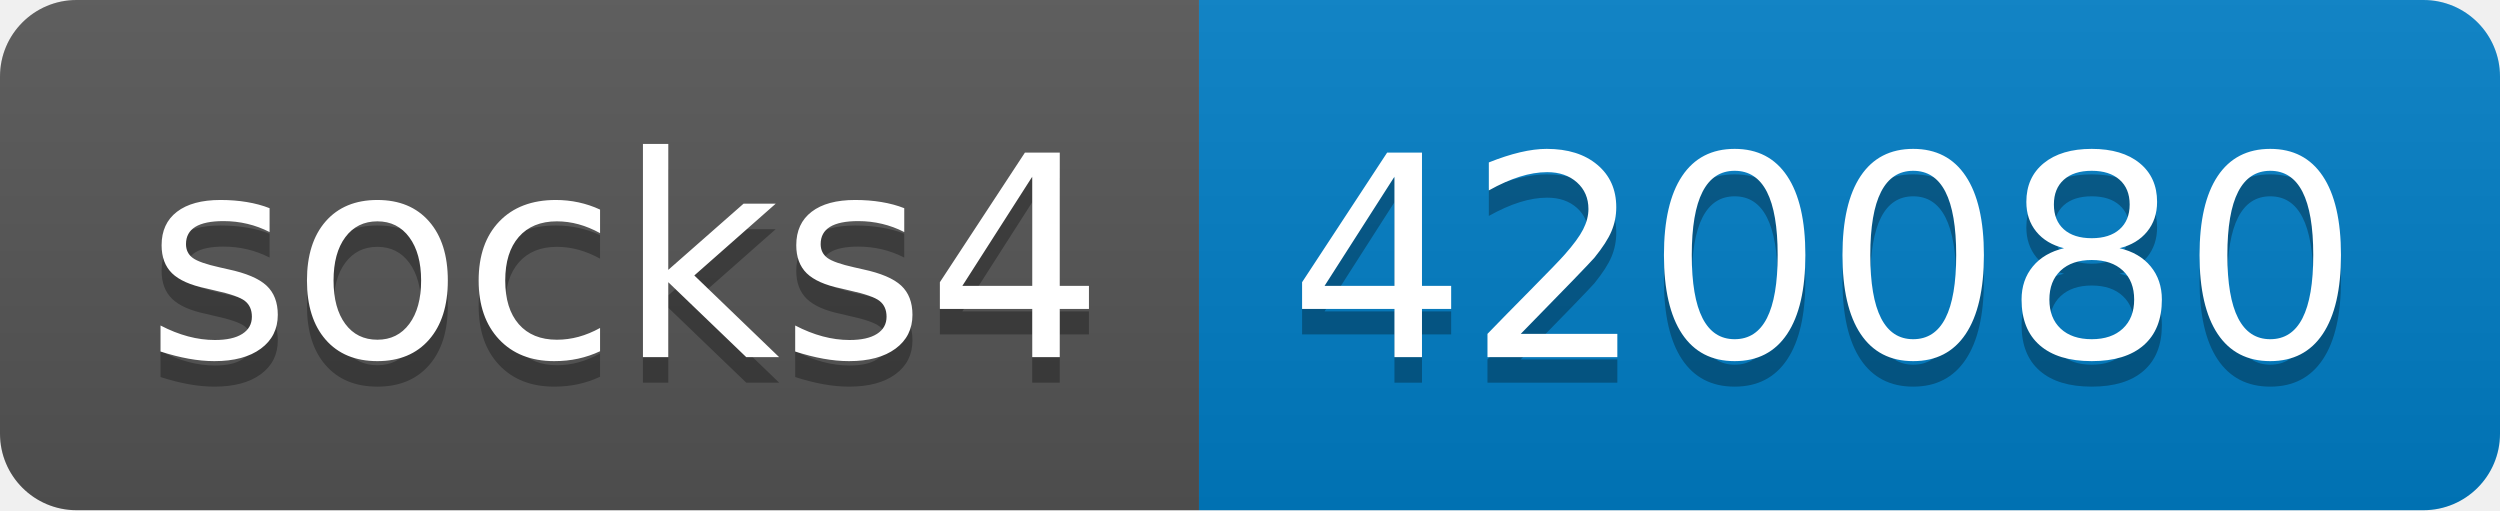
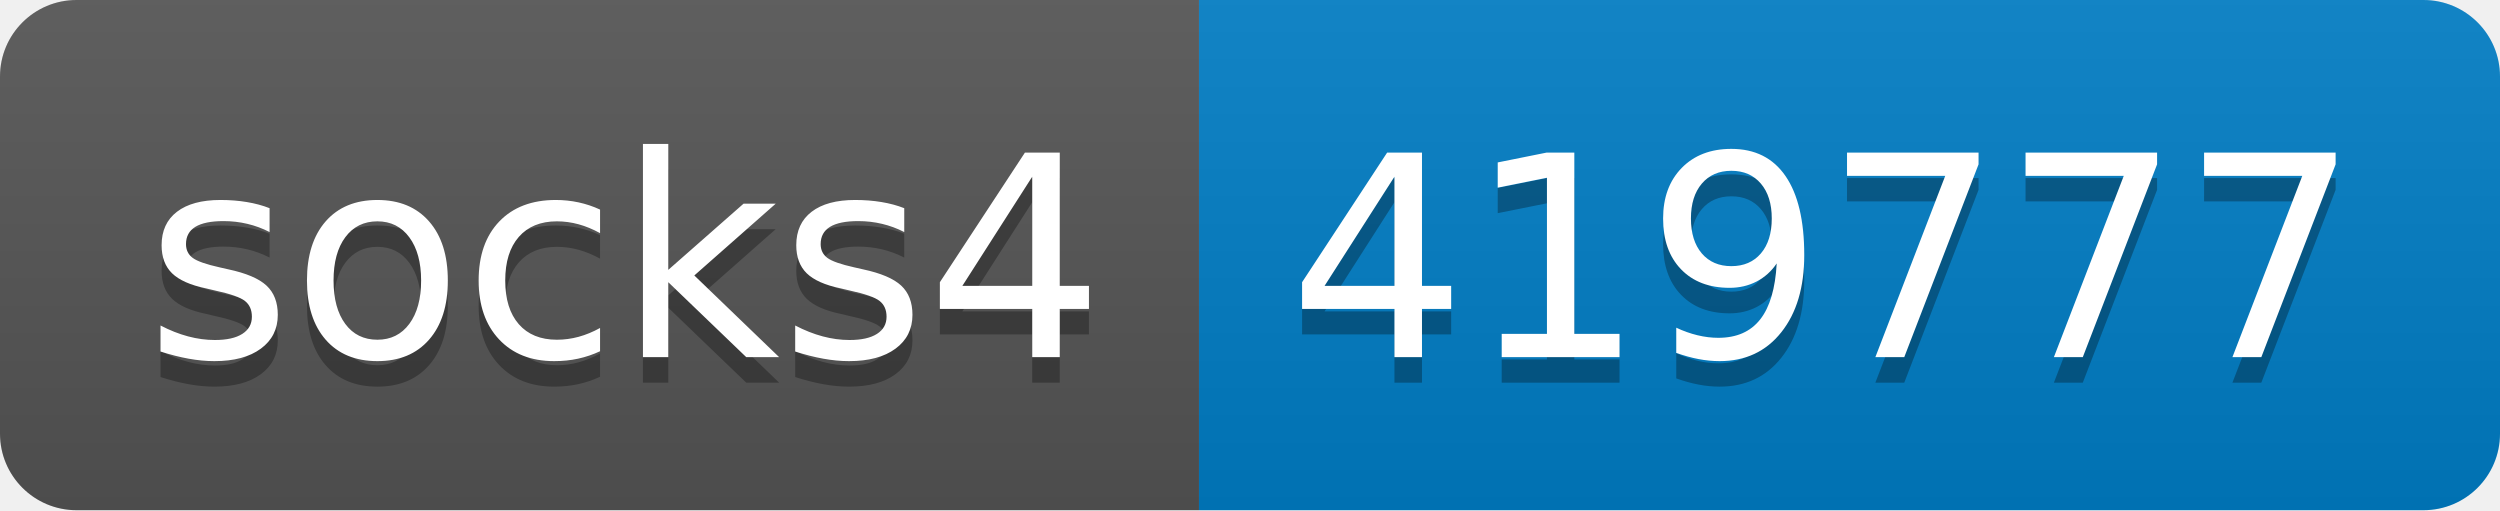
- <svg xmlns="http://www.w3.org/2000/svg" width="98" height="20" role="img" aria-label="socks4: 420080">
+ <svg xmlns="http://www.w3.org/2000/svg" width="98" height="20" role="img" aria-label="socks4: 419777">
  <linearGradient id="s" x2="0" y2="100%">
    <stop offset="0" stop-color="#bbb" stop-opacity=".1" />
    <stop offset="1" stop-opacity=".1" />
  </linearGradient>
  <clipPath id="r">
    <rect width="98" height="20" rx="3" fill="#fff" />
  </clipPath>
  <g clip-path="url(#r)">
    <rect width="47" height="20" fill="#555" />
    <rect x="47" width="51" height="20" fill="#007ec6" />
    <rect width="98" height="20" fill="url(#s)" />
  </g>
  <g fill="#fff" text-anchor="middle" font-family="Verdana,Geneva,DejaVu Sans,sans-serif" text-rendering="geometricPrecision" font-size="110">
    <text aria-hidden="true" x="245" y="150" fill="#010101" fill-opacity=".3" transform="scale(.1)" textLength="370">socks4</text>
    <text x="245" y="140" transform="scale(.1)" fill="#fff" textLength="370">socks4</text>
-     <text aria-hidden="true" x="715" y="150" fill="#010101" fill-opacity=".3" transform="scale(.1)" textLength="410">420080</text>
-     <text x="715" y="140" transform="scale(.1)" fill="#fff" textLength="410">420080</text>
+     <text aria-hidden="true" x="715" y="150" fill="#010101" fill-opacity=".3" transform="scale(.1)" textLength="410">419777</text>
+     <text x="715" y="140" transform="scale(.1)" fill="#fff" textLength="410">419777</text>
  </g>
</svg>
